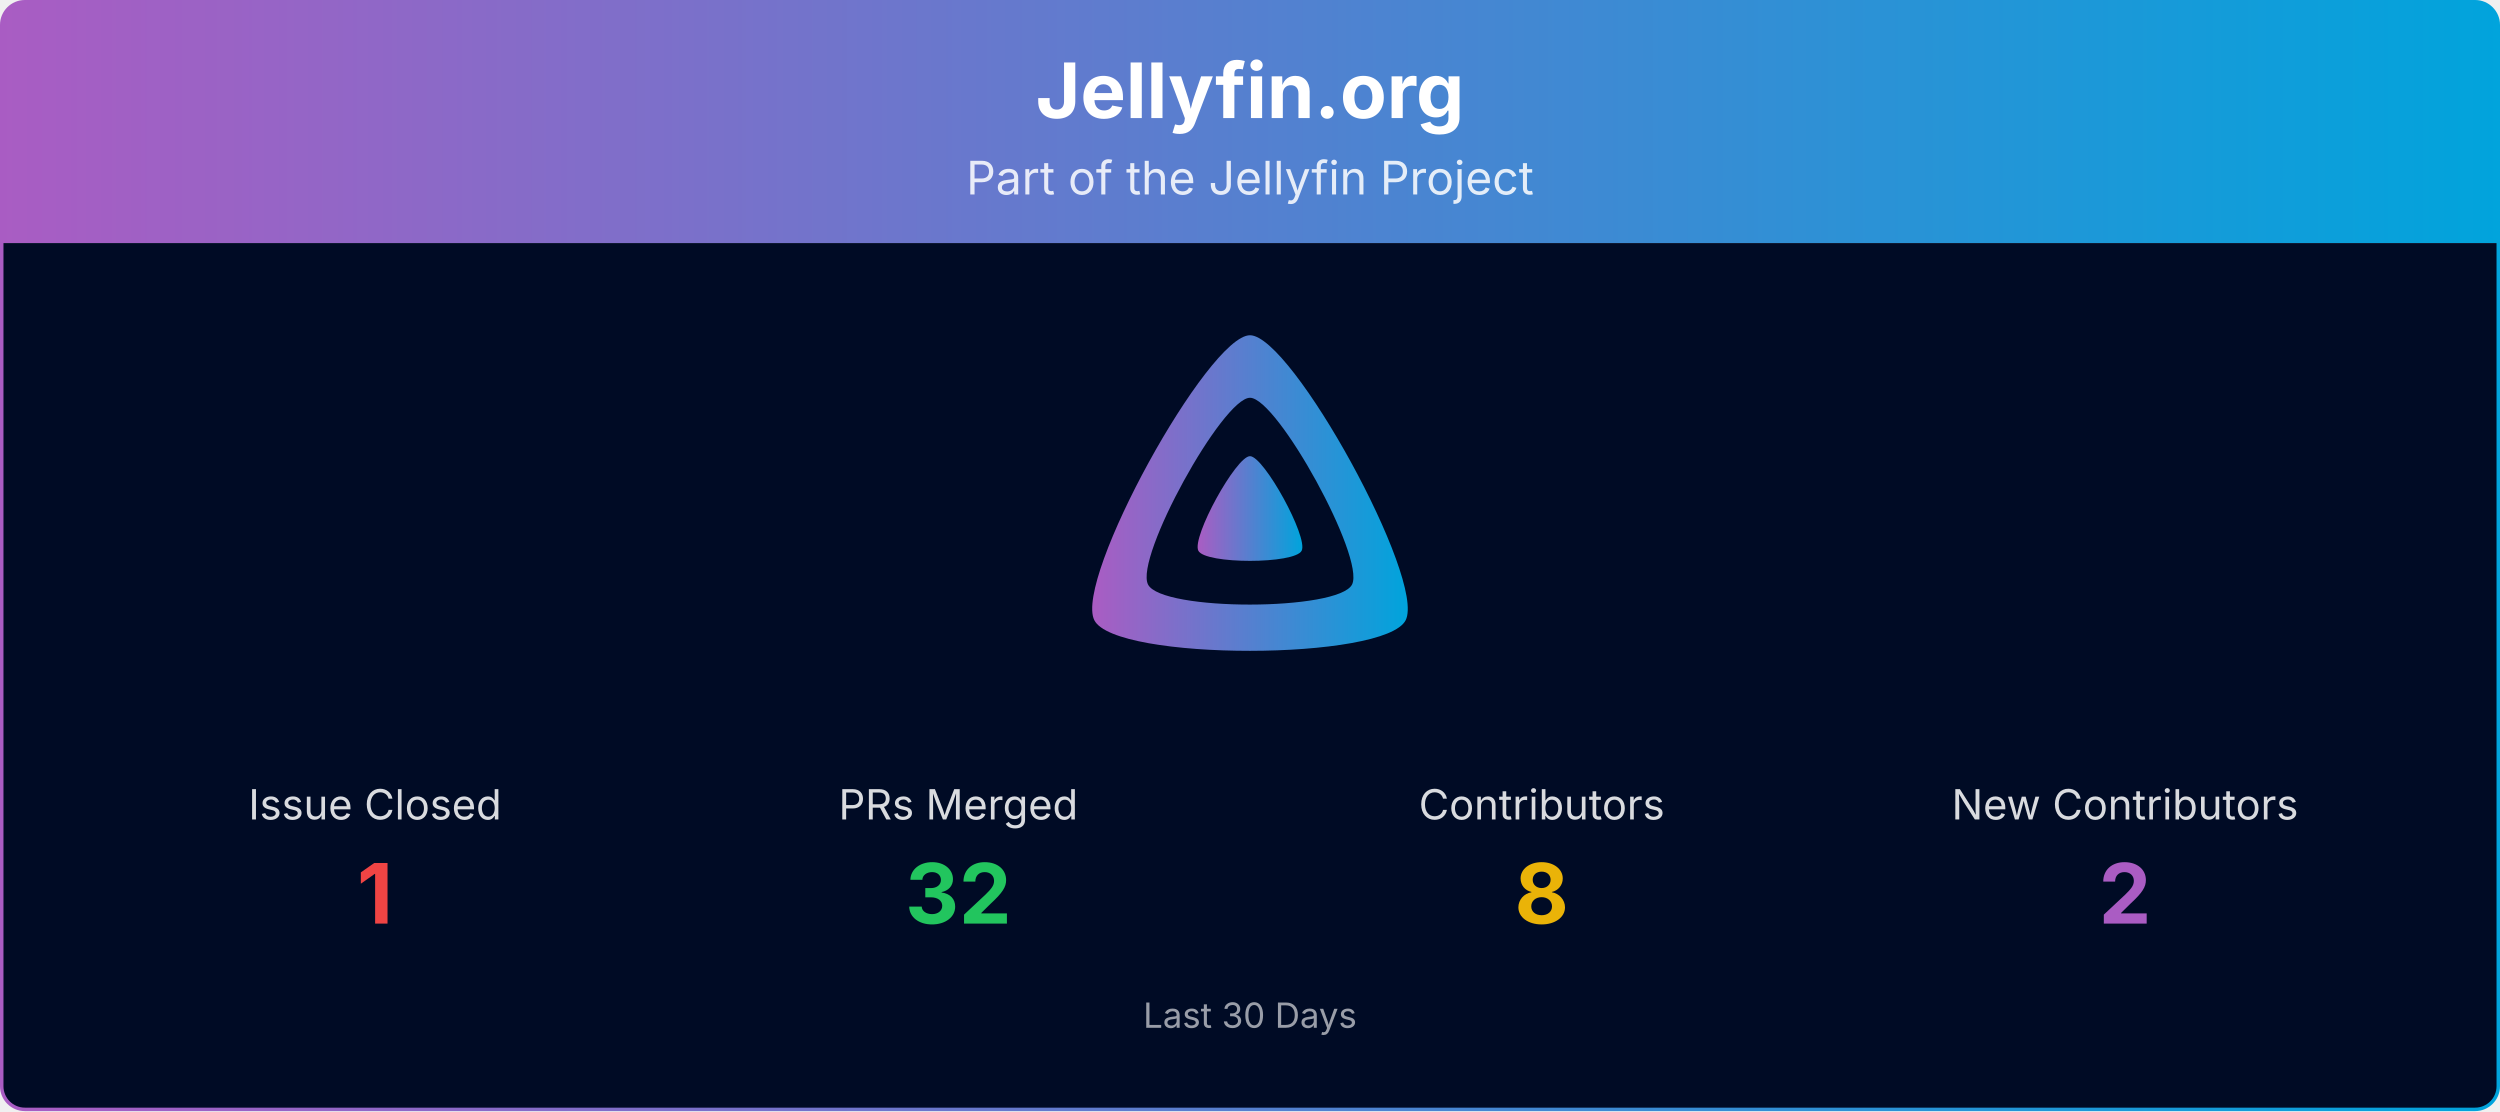
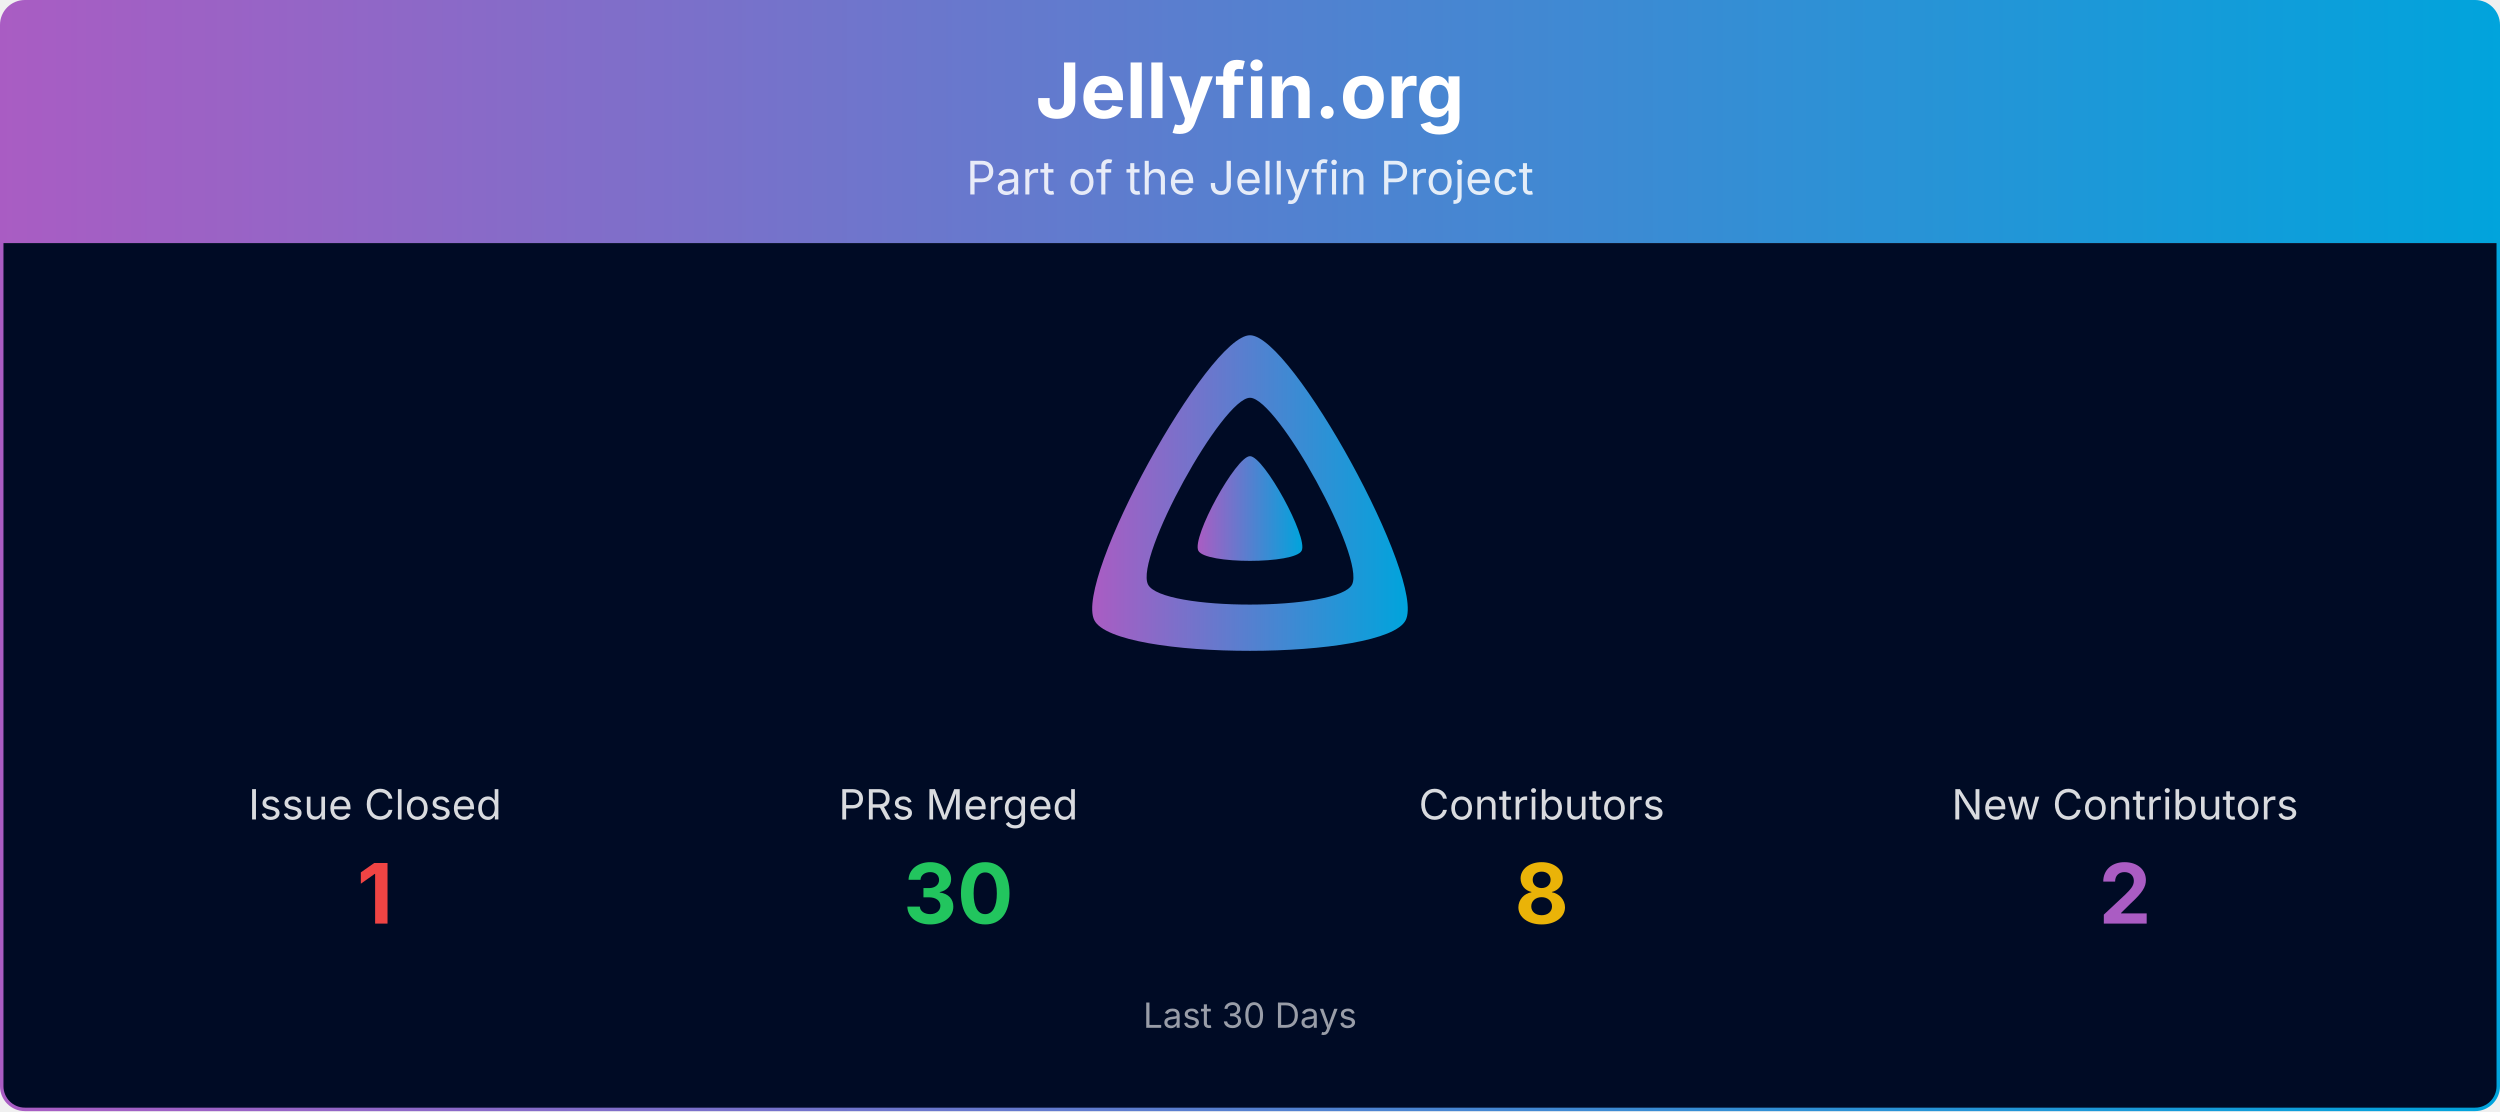
<svg xmlns="http://www.w3.org/2000/svg" viewBox="0 0 1080 480" width="100%" role="img" aria-label="Jellyfin.org">
  <defs>
    <linearGradient id="banner-jellyfin.org-grad" x1="0" y1="0" x2="1" y2="0">
      <stop offset="0%" stop-color="#AA5CC3" />
      <stop offset="100%" stop-color="#00A4DC" />
    </linearGradient>
    <clipPath id="banner-jellyfin.org-grad-clip">
      <rect x="0.75" y="0.75" width="1078.5" height="478.5" rx="10" ry="10" />
    </clipPath>
  </defs>
  <g clip-path="url(#banner-jellyfin.org-grad-clip)">
    <path d="M0.75,10.75 A10.0,10.0 0 0 1 10.75,0.75 L1069.25,0.75 A10.0,10.0 0 0 1 1079.25,10.75 L1079.25,105.00 L0.75,105.00 Z" fill="url(#banner-jellyfin.org-grad)" />
    <text x="540.0" y="51" text-anchor="middle" font-size="33" font-weight="700" font-family="Plus Jakarta Sans, system-ui, -apple-system, Segoe UI, sans-serif" fill="#ffffff">Jellyfin.org</text>
    <text x="540.0" y="84" text-anchor="middle" font-size="20" font-family="Plus Jakarta Sans, system-ui, -apple-system, Segoe UI, sans-serif" fill="#ffffff" opacity="0.85">Part of the Jellyfin Project</text>
    <rect x="0.75" y="105" width="1078.5" height="374.25" fill="#000b25" />
    <g transform="translate(465.00,138.00) scale(0.29297)">
      <path fill="url(#banner-jellyfin.org-grad)" fill-rule="evenodd" d="M256,23.3c-61.6,0-259.8,359.4-229.6,420.1s429.3,60,459.2,0S317.6,23.3,256,23.3zM406.5,390.8c-19.6,39.3-281.1,39.8-300.9,0s110.1-275.3,150.4-275.3S426.1,351.4,406.5,390.8z" />
      <path fill="url(#banner-jellyfin.org-grad)" d="M256,201.6c-20.4,0-86.2,119.3-76.2,139.4s142.5,19.9,152.4,0S276.5,201.6,256,201.6z" />
    </g>
    <text x="162.0" y="354.0" text-anchor="middle" font-size="18" font-family="Plus Jakarta Sans, system-ui, -apple-system, Segoe UI, sans-serif" fill="#ffffff" opacity="0.85">Issue Closed</text>
    <text x="162.0" y="399.0" text-anchor="middle" font-size="36" font-weight="700" font-family="Plus Jakarta Sans, system-ui, -apple-system, Segoe UI, sans-serif" fill="#ef4444">1</text>
    <text x="414.0" y="354.0" text-anchor="middle" font-size="18" font-family="Plus Jakarta Sans, system-ui, -apple-system, Segoe UI, sans-serif" fill="#ffffff" opacity="0.85">PRs Merged</text>
-     <text x="414.0" y="399.0" text-anchor="middle" font-size="36" font-weight="700" font-family="Plus Jakarta Sans, system-ui, -apple-system, Segoe UI, sans-serif" fill="#22c55e">32</text>
+     <text x="414.0" y="399.0" text-anchor="middle" font-size="36" font-weight="700" font-family="Plus Jakarta Sans, system-ui, -apple-system, Segoe UI, sans-serif" fill="#22c55e">30</text>
    <text x="666.0" y="354.0" text-anchor="middle" font-size="18" font-family="Plus Jakarta Sans, system-ui, -apple-system, Segoe UI, sans-serif" fill="#ffffff" opacity="0.85">Contributors</text>
    <text x="666.0" y="399.0" text-anchor="middle" font-size="36" font-weight="700" font-family="Plus Jakarta Sans, system-ui, -apple-system, Segoe UI, sans-serif" fill="#eab308">8</text>
    <text x="918.0" y="354.0" text-anchor="middle" font-size="18" font-family="Plus Jakarta Sans, system-ui, -apple-system, Segoe UI, sans-serif" fill="#ffffff" opacity="0.85">New Contributors</text>
    <text x="918.0" y="399.0" text-anchor="middle" font-size="36" font-weight="700" font-family="Plus Jakarta Sans, system-ui, -apple-system, Segoe UI, sans-serif" fill="#AA5CC3">2</text>
    <text x="540.0" y="444.0" text-anchor="middle" font-size="15" font-family="Plus Jakarta Sans, system-ui, -apple-system, Segoe UI, sans-serif" fill="#ffffff" opacity="0.6">Last 30 Days</text>
  </g>
  <rect x="0.75" y="0.75" width="1078.5" height="478.5" rx="10" ry="10" fill="none" stroke="url(#banner-jellyfin.org-grad)" stroke-width="1.5" />
</svg>
